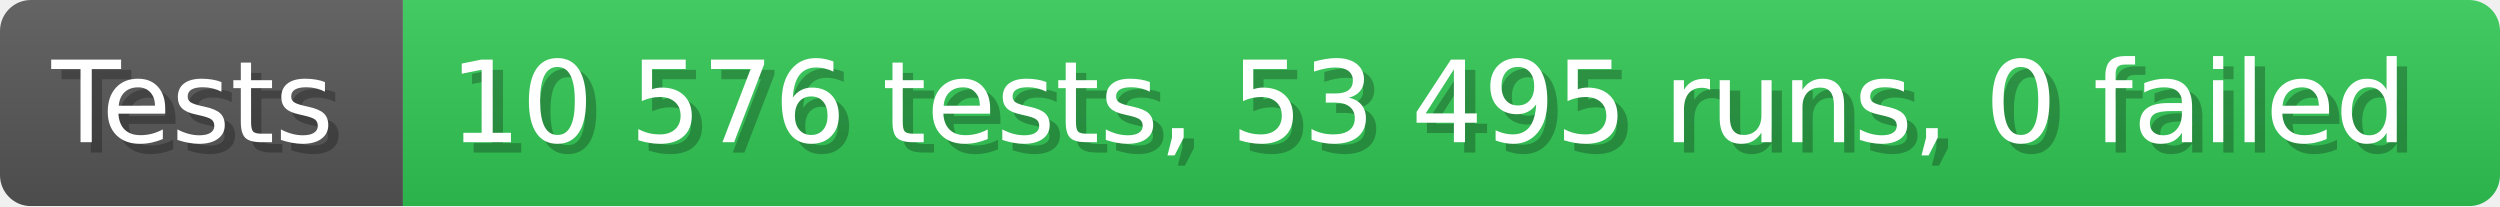
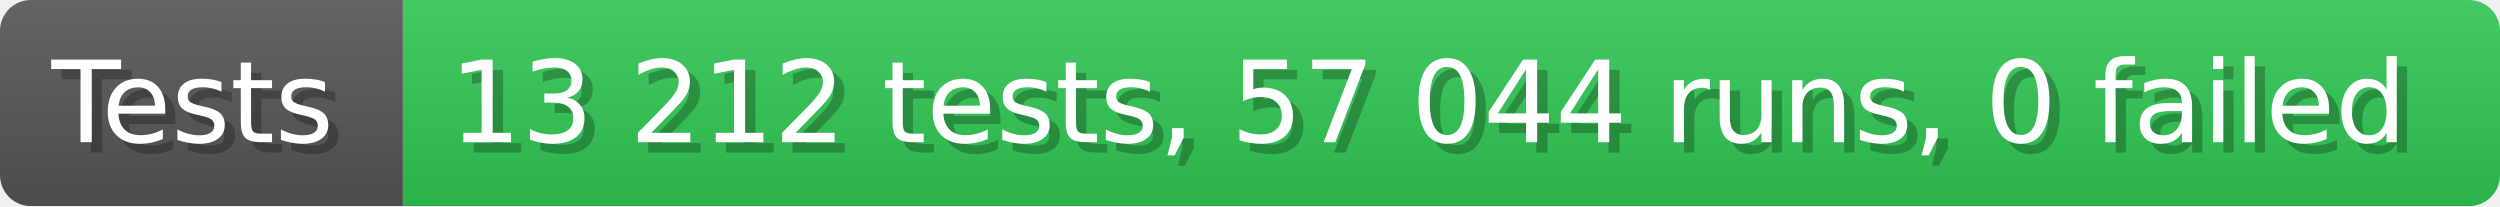
- <svg xmlns="http://www.w3.org/2000/svg" width="242.6" height="20" viewBox="0 0 2426 200" role="img" aria-label="Tests: 10 576 tests, 53 495 runs, 0 failed">
+ <svg xmlns="http://www.w3.org/2000/svg" width="242.6" height="20" viewBox="0 0 2426 200" role="img" aria-label="Tests: 13 212 tests, 57 044 runs, 0 failed">
  <linearGradient id="a" x2="0" y2="100%">
    <stop offset="0" stop-opacity=".1" stop-color="#EEE" />
    <stop offset="1" stop-opacity=".1" />
  </linearGradient>
  <mask id="m">
    <rect width="2426" height="200" rx="30" fill="#FFF" />
  </mask>
  <g mask="url(#m)">
    <rect width="391" height="200" fill="#555" />
    <rect width="2035" height="200" fill="#31c653" x="391" />
    <rect width="2426" height="200" fill="url(#a)" />
  </g>
  <g aria-hidden="true" fill="#fff" text-anchor="start" font-family="Verdana,DejaVu Sans,sans-serif" font-size="110">
    <text x="60" y="148" textLength="291" fill="#000" opacity="0.25">Tests</text>
    <text x="50" y="138" textLength="291">Tests</text>
-     <text x="446" y="148" textLength="1935" fill="#000" opacity="0.25">10 576 tests, 53 495 runs, 0 failed</text>
-     <text x="436" y="138" textLength="1935">10 576 tests, 53 495 runs, 0 failed</text>
+     <text x="446" y="148" textLength="1935" fill="#000" opacity="0.25">13 212 tests, 57 044 runs, 0 failed</text>
+     <text x="436" y="138" textLength="1935">13 212 tests, 57 044 runs, 0 failed</text>
  </g>
</svg>
